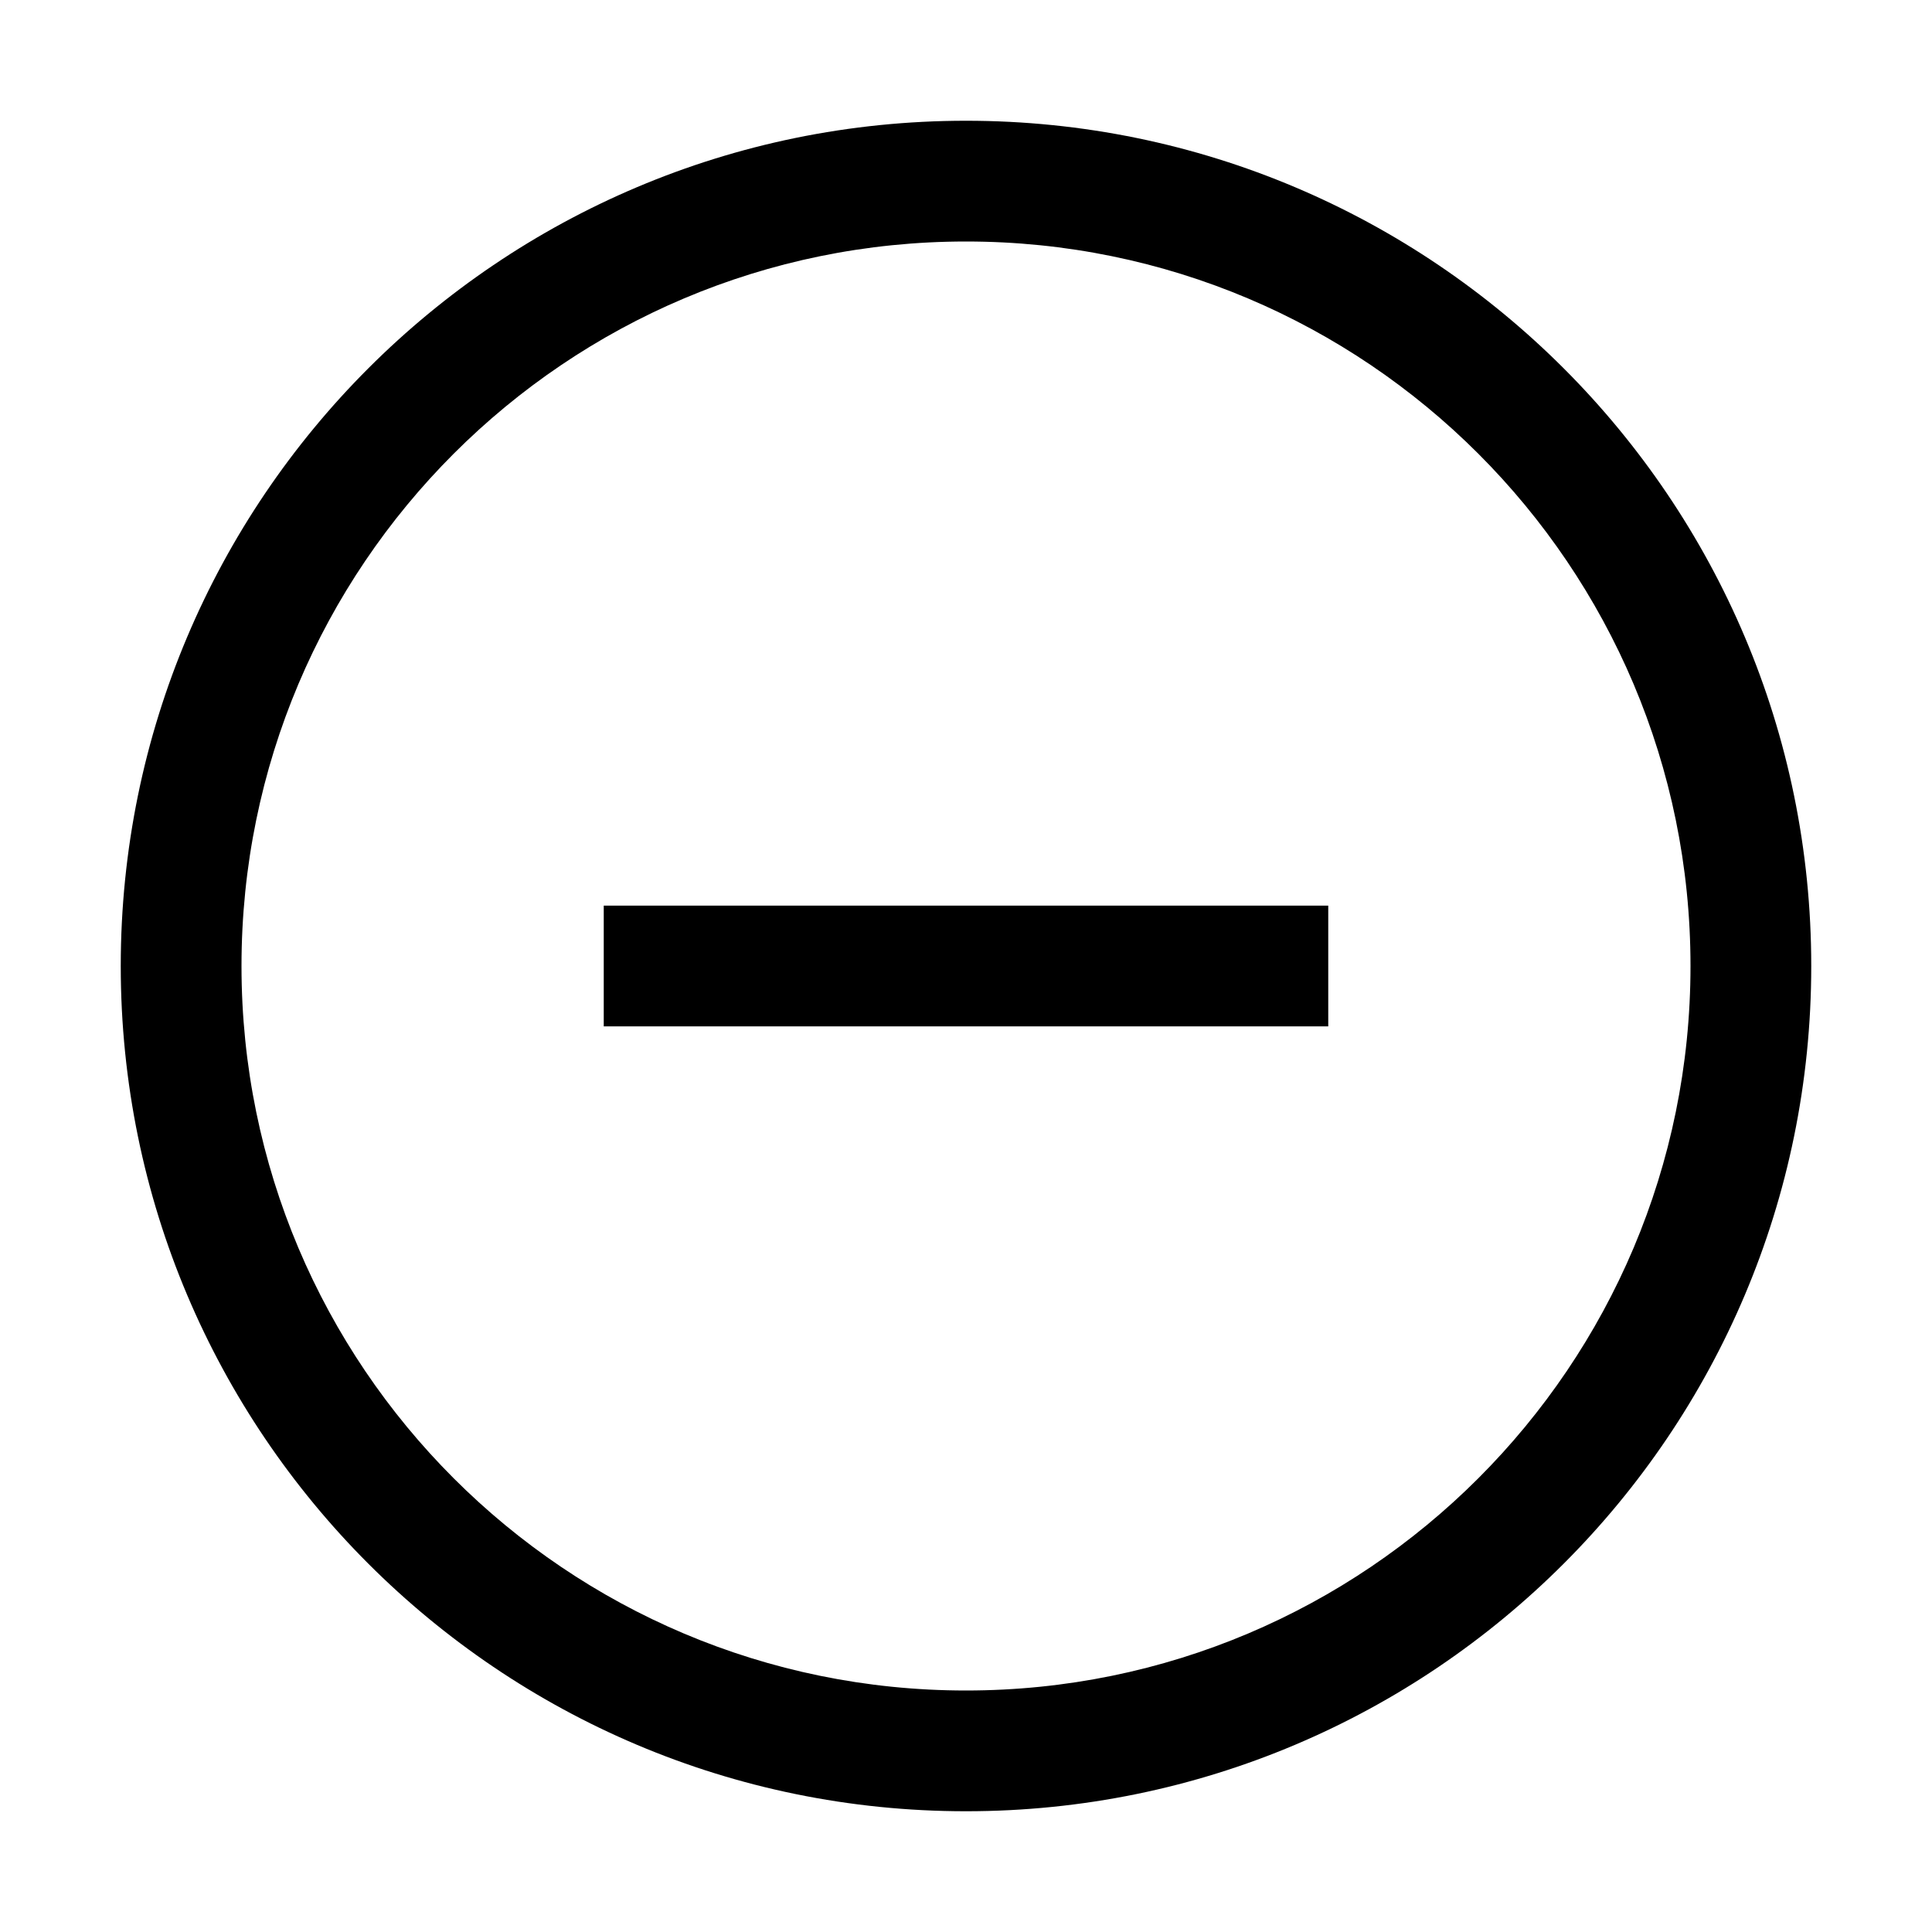
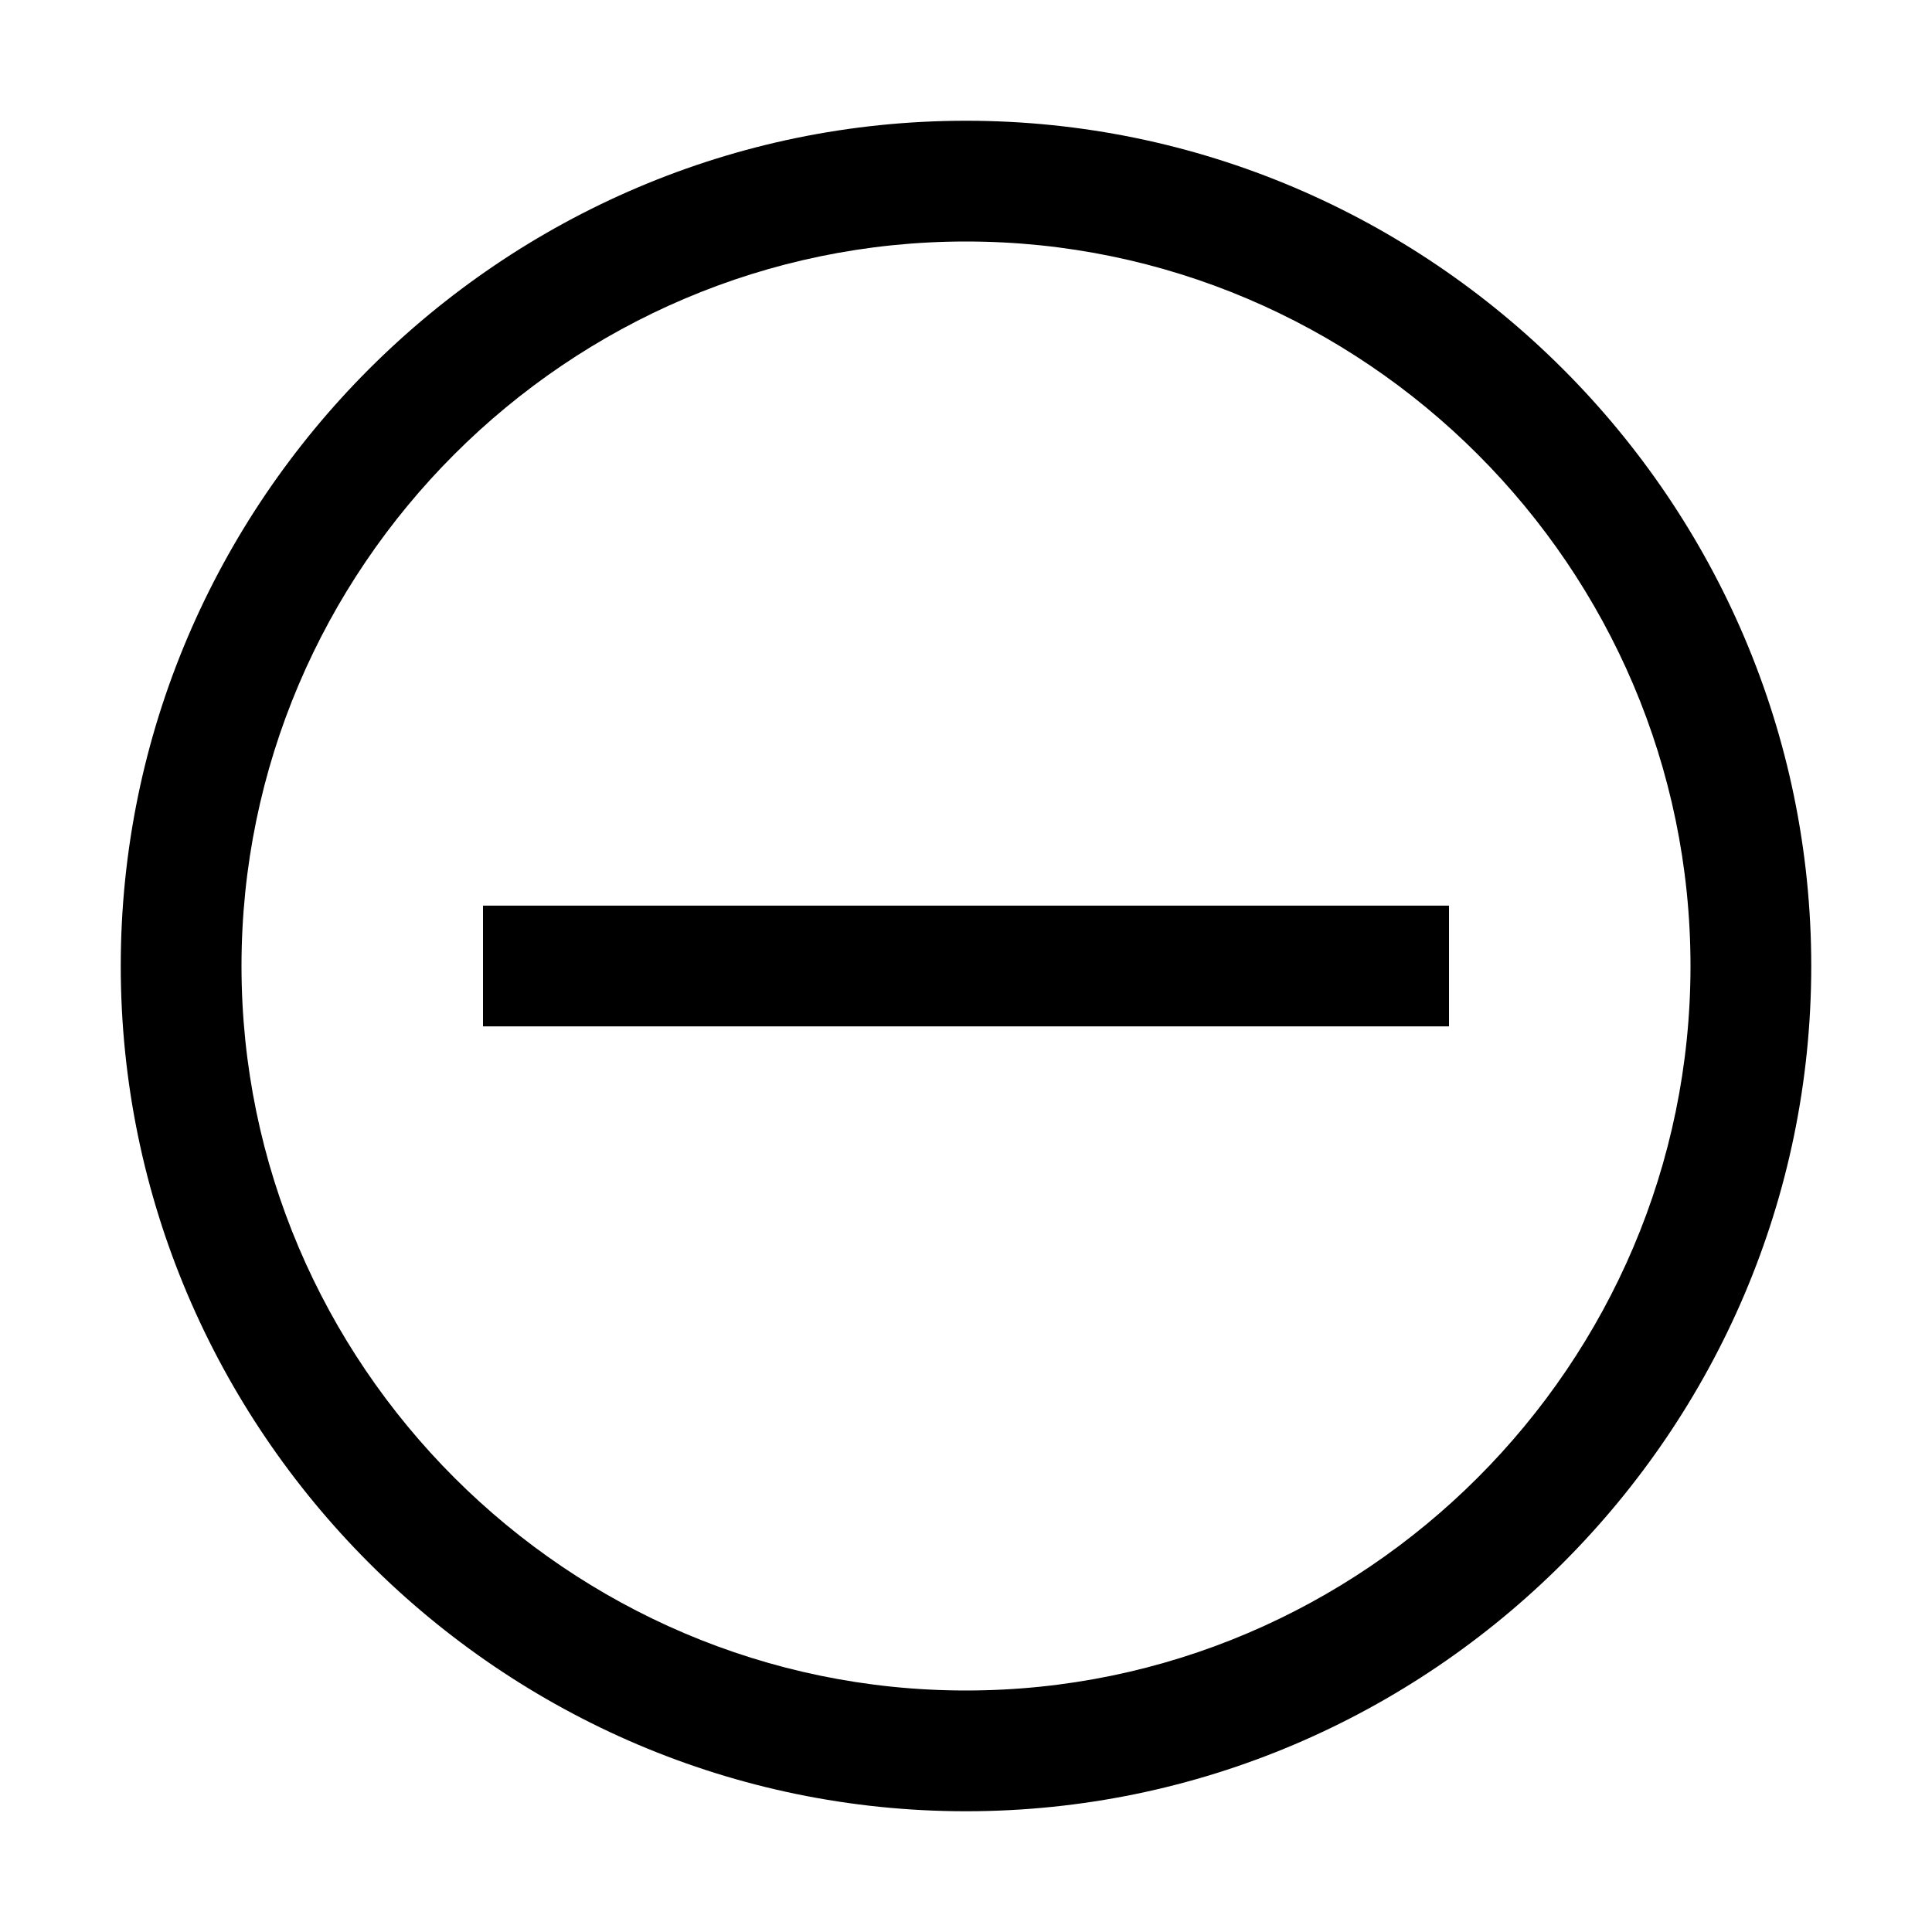
- <svg xmlns="http://www.w3.org/2000/svg" id="icon" viewBox="0 0 32 32">
-   <defs>
-     <style>.cls-1{fill:none;}</style>
-   </defs>
-   <path d="M16,4A12,12,0,1,1,4,16,12,12,0,0,1,16,4m0-2A14,14,0,1,0,30,16,14,14,0,0,0,16,2Z" transform="translate(0 0)" />
-   <rect x="10" y="15" width="12" height="2" />
-   <rect id="_Transparent_Rectangle_" data-name="&lt;Transparent Rectangle&gt;" class="cls-1" width="32" height="32" />
+ <svg xmlns="http://www.w3.org/2000/svg" version="1.1" id="icon" x="0px" y="0px" width="32px" height="32px" viewBox="0 0 32 32" style="enable-background:new 0 0 32 32;" xml:space="preserve">
+   <style type="text/css">
+ 	.st0{fill:none;}
+ </style>
+   <path d="M16,4c6.6,0,12,5.4,12,12s-5.4,12-12,12S4,22.6,4,16S9.4,4,16,4 M16,2C8.3,2,2,8.3,2,16s6.3,14,14,14s14-6.3,14-14  S23.7,2,16,2z" />
+   <rect x="8" y="15" width="16" height="2" />
+   <rect id="_Transparent_Rectangle_" class="st0" width="32" height="32" />
</svg>
